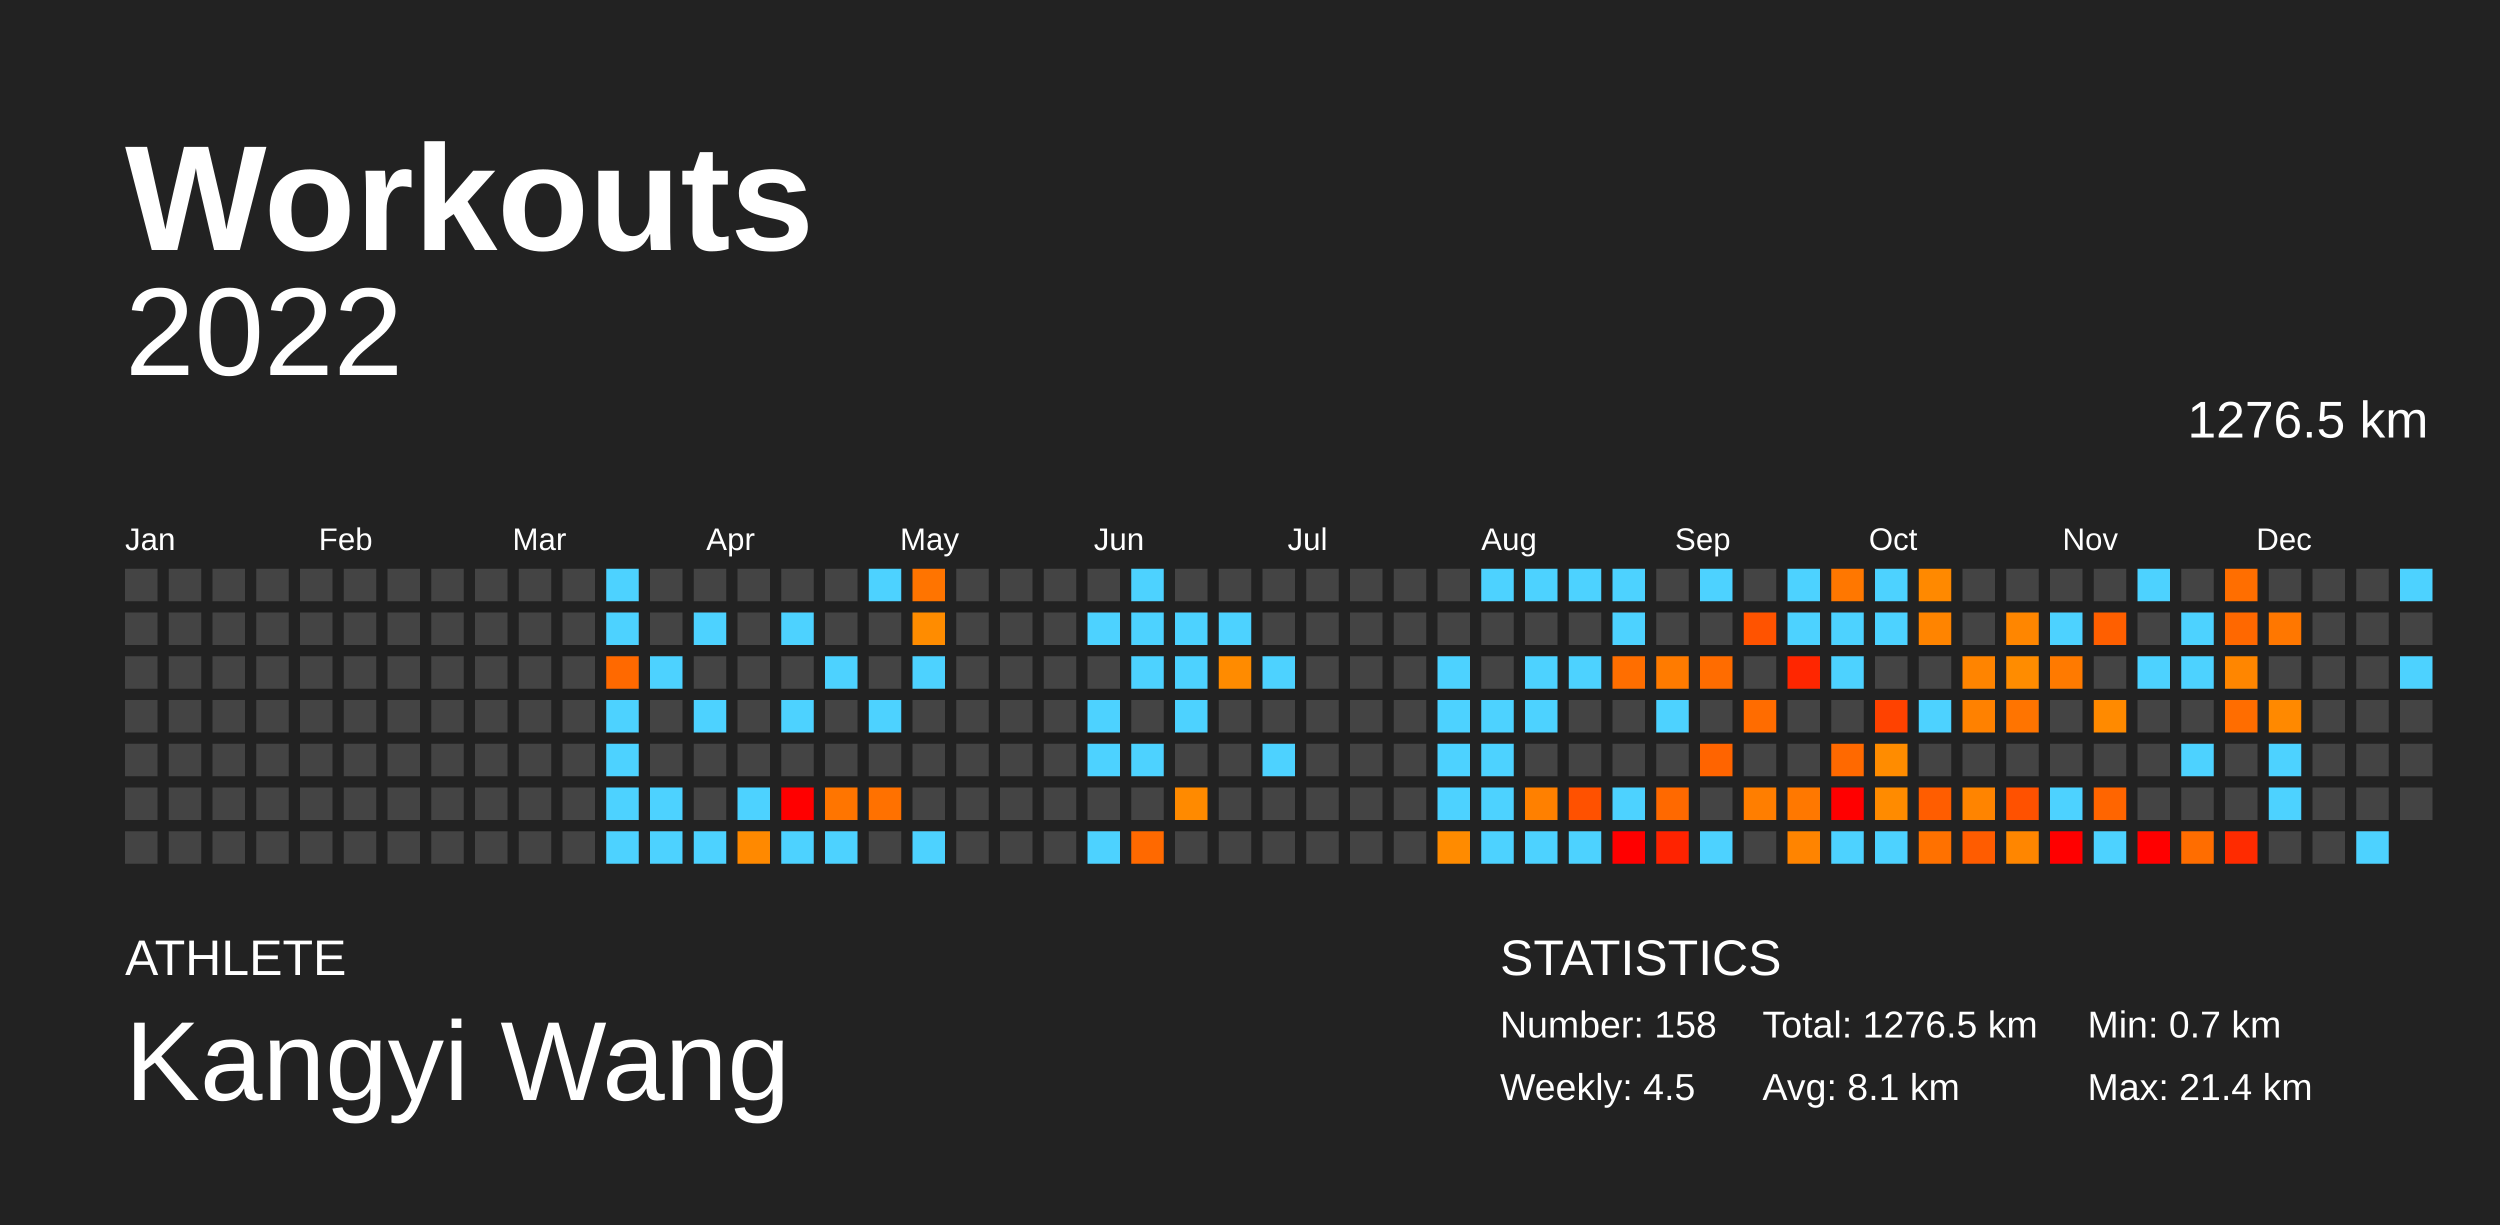
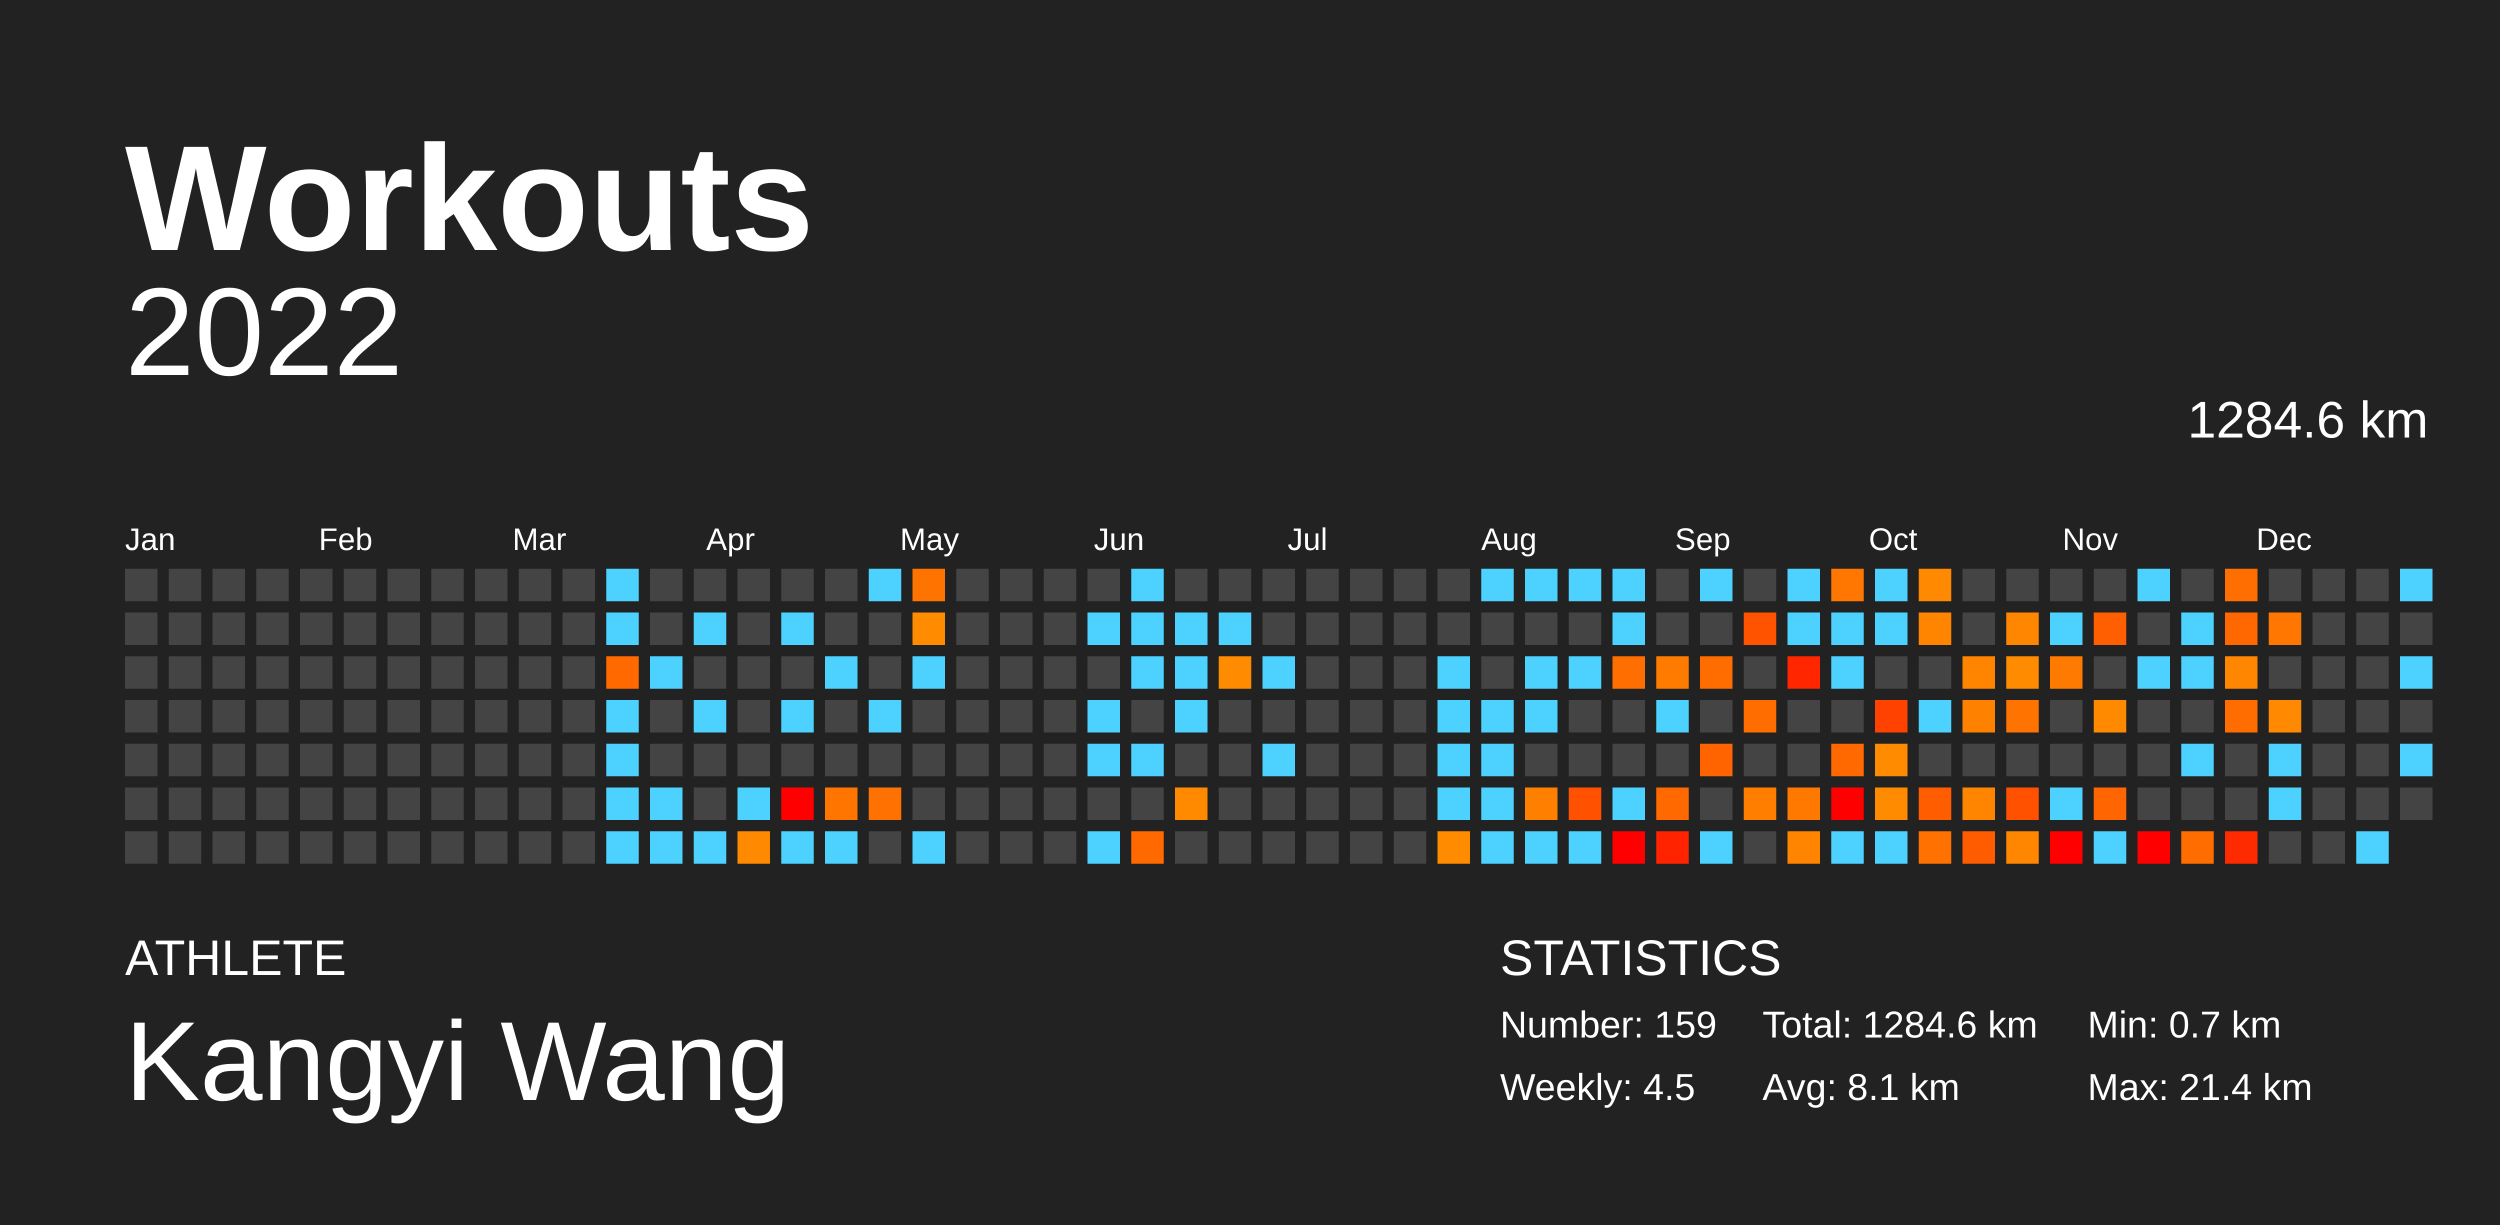
<svg xmlns="http://www.w3.org/2000/svg" baseProfile="full" height="98mm" version="1.1" viewBox="0,0,200,98" width="200mm">
  <defs />
  <rect fill="#222222" height="98" width="200" x="0" y="0" />
  <text fill="#FFFFFF" style="font-size:12px; font-family:Arial; font-weight:bold;" x="10" y="20">Workouts</text>
  <text fill="#FFFFFF" style="font-size:4px; font-family:Arial" x="10" y="78">ATHLETE</text>
  <text fill="#FFFFFF" style="font-size:9px; font-family:Arial" x="10" y="88">Kangyi Wang</text>
  <text fill="#FFFFFF" style="font-size:4px; font-family:Arial" x="120" y="78">STATISTICS</text>
-   <text fill="#FFFFFF" style="font-size:3px; font-family:Arial" x="120" y="83">Number: 158</text>
+   <text fill="#FFFFFF" style="font-size:3px; font-family:Arial" x="120" y="83">Number: 159</text>
  <text fill="#FFFFFF" style="font-size:3px; font-family:Arial" x="120" y="88">Weekly: 4.5</text>
-   <text fill="#FFFFFF" style="font-size:3px; font-family:Arial" x="141" y="83">Total: 1276.5 km</text>
+   <text fill="#FFFFFF" style="font-size:3px; font-family:Arial" x="141" y="83">Total: 1284.6 km</text>
  <text fill="#FFFFFF" style="font-size:3px; font-family:Arial" x="141" y="88">Avg: 8.1 km</text>
  <text fill="#FFFFFF" style="font-size:3px; font-family:Arial" x="167" y="83">Min: 0.7 km</text>
  <text fill="#FFFFFF" style="font-size:3px; font-family:Arial" x="167" y="88">Max: 21.4 km</text>
  <text alignment-baseline="hanging" fill="#FFFFFF" style="font-size:10.0px; font-family:Arial;" x="10" y="30">2022</text>
-   <text alignment-baseline="hanging" fill="#FFFFFF" style="font-size:4.125px; font-family:Arial;" x="175" y="35">1276.5 km</text>
+   <text alignment-baseline="hanging" fill="#FFFFFF" style="font-size:4.125px; font-family:Arial;" x="175" y="35">1284.6 km</text>
  <text fill="#FFFFFF" style="font-size:2.5px; font-family:Arial" x="10.0" y="44">Jan</text>
  <text fill="#FFFFFF" style="font-size:2.5px; font-family:Arial" x="25.5" y="44">Feb</text>
  <text fill="#FFFFFF" style="font-size:2.5px; font-family:Arial" x="41.0" y="44">Mar</text>
  <text fill="#FFFFFF" style="font-size:2.5px; font-family:Arial" x="56.5" y="44">Apr</text>
  <text fill="#FFFFFF" style="font-size:2.5px; font-family:Arial" x="72.0" y="44">May</text>
  <text fill="#FFFFFF" style="font-size:2.5px; font-family:Arial" x="87.5" y="44">Jun</text>
  <text fill="#FFFFFF" style="font-size:2.5px; font-family:Arial" x="103.0" y="44">Jul</text>
  <text fill="#FFFFFF" style="font-size:2.5px; font-family:Arial" x="118.5" y="44">Aug</text>
  <text fill="#FFFFFF" style="font-size:2.5px; font-family:Arial" x="134.0" y="44">Sep</text>
  <text fill="#FFFFFF" style="font-size:2.5px; font-family:Arial" x="149.5" y="44">Oct</text>
  <text fill="#FFFFFF" style="font-size:2.5px; font-family:Arial" x="165.0" y="44">Nov</text>
  <text fill="#FFFFFF" style="font-size:2.5px; font-family:Arial" x="180.5" y="44">Dec</text>
  <rect fill="#444444" height="2.6" width="2.6" x="10.0" y="45.5" />
  <rect fill="#444444" height="2.6" width="2.6" x="10.0" y="49.0" />
  <rect fill="#444444" height="2.6" width="2.6" x="10.0" y="52.5" />
  <rect fill="#444444" height="2.6" width="2.6" x="10.0" y="56.0" />
  <rect fill="#444444" height="2.6" width="2.6" x="10.0" y="59.5" />
  <rect fill="#444444" height="2.6" width="2.6" x="10.0" y="63.0" />
  <rect fill="#444444" height="2.6" width="2.6" x="10.0" y="66.5" />
  <rect fill="#444444" height="2.6" width="2.6" x="13.5" y="45.5" />
  <rect fill="#444444" height="2.6" width="2.6" x="13.5" y="49.0" />
  <rect fill="#444444" height="2.6" width="2.6" x="13.5" y="52.5" />
  <rect fill="#444444" height="2.6" width="2.6" x="13.5" y="56.0" />
  <rect fill="#444444" height="2.6" width="2.6" x="13.5" y="59.5" />
  <rect fill="#444444" height="2.6" width="2.6" x="13.5" y="63.0" />
  <rect fill="#444444" height="2.6" width="2.6" x="13.5" y="66.5" />
  <rect fill="#444444" height="2.6" width="2.6" x="17.0" y="45.5" />
  <rect fill="#444444" height="2.6" width="2.6" x="17.0" y="49.0" />
  <rect fill="#444444" height="2.6" width="2.6" x="17.0" y="52.5" />
  <rect fill="#444444" height="2.6" width="2.6" x="17.0" y="56.0" />
  <rect fill="#444444" height="2.6" width="2.6" x="17.0" y="59.5" />
  <rect fill="#444444" height="2.6" width="2.6" x="17.0" y="63.0" />
  <rect fill="#444444" height="2.6" width="2.6" x="17.0" y="66.5" />
  <rect fill="#444444" height="2.6" width="2.6" x="20.5" y="45.5" />
  <rect fill="#444444" height="2.6" width="2.6" x="20.5" y="49.0" />
  <rect fill="#444444" height="2.6" width="2.6" x="20.5" y="52.5" />
  <rect fill="#444444" height="2.6" width="2.6" x="20.5" y="56.0" />
  <rect fill="#444444" height="2.6" width="2.6" x="20.5" y="59.5" />
  <rect fill="#444444" height="2.6" width="2.6" x="20.5" y="63.0" />
  <rect fill="#444444" height="2.6" width="2.6" x="20.5" y="66.5" />
  <rect fill="#444444" height="2.6" width="2.6" x="24.0" y="45.5" />
  <rect fill="#444444" height="2.6" width="2.6" x="24.0" y="49.0" />
  <rect fill="#444444" height="2.6" width="2.6" x="24.0" y="52.5" />
  <rect fill="#444444" height="2.6" width="2.6" x="24.0" y="56.0" />
  <rect fill="#444444" height="2.6" width="2.6" x="24.0" y="59.5" />
  <rect fill="#444444" height="2.6" width="2.6" x="24.0" y="63.0" />
  <rect fill="#444444" height="2.6" width="2.6" x="24.0" y="66.5" />
  <rect fill="#444444" height="2.6" width="2.6" x="27.5" y="45.5" />
  <rect fill="#444444" height="2.6" width="2.6" x="27.5" y="49.0" />
  <rect fill="#444444" height="2.6" width="2.6" x="27.5" y="52.5" />
  <rect fill="#444444" height="2.6" width="2.6" x="27.5" y="56.0" />
  <rect fill="#444444" height="2.6" width="2.6" x="27.5" y="59.5" />
  <rect fill="#444444" height="2.6" width="2.6" x="27.5" y="63.0" />
  <rect fill="#444444" height="2.6" width="2.6" x="27.5" y="66.5" />
  <rect fill="#444444" height="2.6" width="2.6" x="31.0" y="45.5" />
  <rect fill="#444444" height="2.6" width="2.6" x="31.0" y="49.0" />
  <rect fill="#444444" height="2.6" width="2.6" x="31.0" y="52.5" />
  <rect fill="#444444" height="2.6" width="2.6" x="31.0" y="56.0" />
  <rect fill="#444444" height="2.6" width="2.6" x="31.0" y="59.5" />
  <rect fill="#444444" height="2.6" width="2.6" x="31.0" y="63.0" />
  <rect fill="#444444" height="2.6" width="2.6" x="31.0" y="66.5" />
  <rect fill="#444444" height="2.6" width="2.6" x="34.5" y="45.5" />
  <rect fill="#444444" height="2.6" width="2.6" x="34.5" y="49.0" />
  <rect fill="#444444" height="2.6" width="2.6" x="34.5" y="52.5" />
  <rect fill="#444444" height="2.6" width="2.6" x="34.5" y="56.0" />
  <rect fill="#444444" height="2.6" width="2.6" x="34.5" y="59.5" />
  <rect fill="#444444" height="2.6" width="2.6" x="34.5" y="63.0" />
  <rect fill="#444444" height="2.6" width="2.6" x="34.5" y="66.5" />
  <rect fill="#444444" height="2.6" width="2.6" x="38.0" y="45.5" />
  <rect fill="#444444" height="2.6" width="2.6" x="38.0" y="49.0" />
  <rect fill="#444444" height="2.6" width="2.6" x="38.0" y="52.5" />
  <rect fill="#444444" height="2.6" width="2.6" x="38.0" y="56.0" />
  <rect fill="#444444" height="2.6" width="2.6" x="38.0" y="59.5" />
  <rect fill="#444444" height="2.6" width="2.6" x="38.0" y="63.0" />
  <rect fill="#444444" height="2.6" width="2.6" x="38.0" y="66.5" />
  <rect fill="#444444" height="2.6" width="2.6" x="41.5" y="45.5" />
  <rect fill="#444444" height="2.6" width="2.6" x="41.5" y="49.0" />
  <rect fill="#444444" height="2.6" width="2.6" x="41.5" y="52.5" />
  <rect fill="#444444" height="2.6" width="2.6" x="41.5" y="56.0" />
  <rect fill="#444444" height="2.6" width="2.6" x="41.5" y="59.5" />
  <rect fill="#444444" height="2.6" width="2.6" x="41.5" y="63.0" />
  <rect fill="#444444" height="2.6" width="2.6" x="41.5" y="66.5" />
  <rect fill="#444444" height="2.6" width="2.6" x="45.0" y="45.5" />
  <rect fill="#444444" height="2.6" width="2.6" x="45.0" y="49.0" />
  <rect fill="#444444" height="2.6" width="2.6" x="45.0" y="52.5" />
  <rect fill="#444444" height="2.6" width="2.6" x="45.0" y="56.0" />
  <rect fill="#444444" height="2.6" width="2.6" x="45.0" y="59.5" />
  <rect fill="#444444" height="2.6" width="2.6" x="45.0" y="63.0" />
  <rect fill="#444444" height="2.6" width="2.6" x="45.0" y="66.5" />
  <rect fill="#4dd2ff" height="2.6" width="2.6" x="48.5" y="45.5" />
  <rect fill="#4dd2ff" height="2.6" width="2.6" x="48.5" y="49.0" />
  <rect fill="#ff6900" height="2.6" width="2.6" x="48.5" y="52.5" />
  <rect fill="#4dd2ff" height="2.6" width="2.6" x="48.5" y="56.0" />
  <rect fill="#4dd2ff" height="2.6" width="2.6" x="48.5" y="59.5" />
  <rect fill="#4dd2ff" height="2.6" width="2.6" x="48.5" y="63.0" />
  <rect fill="#4dd2ff" height="2.6" width="2.6" x="48.5" y="66.5" />
  <rect fill="#444444" height="2.6" width="2.6" x="52.0" y="45.5" />
  <rect fill="#444444" height="2.6" width="2.6" x="52.0" y="49.0" />
  <rect fill="#4dd2ff" height="2.6" width="2.6" x="52.0" y="52.5" />
  <rect fill="#444444" height="2.6" width="2.6" x="52.0" y="56.0" />
  <rect fill="#444444" height="2.6" width="2.6" x="52.0" y="59.5" />
  <rect fill="#4dd2ff" height="2.6" width="2.6" x="52.0" y="63.0" />
  <rect fill="#4dd2ff" height="2.6" width="2.6" x="52.0" y="66.5" />
  <rect fill="#444444" height="2.6" width="2.6" x="55.5" y="45.5" />
  <rect fill="#4dd2ff" height="2.6" width="2.6" x="55.5" y="49.0" />
  <rect fill="#444444" height="2.6" width="2.6" x="55.5" y="52.5" />
  <rect fill="#4dd2ff" height="2.6" width="2.6" x="55.5" y="56.0" />
  <rect fill="#444444" height="2.6" width="2.6" x="55.5" y="59.5" />
  <rect fill="#444444" height="2.6" width="2.6" x="55.5" y="63.0" />
  <rect fill="#4dd2ff" height="2.6" width="2.6" x="55.5" y="66.5" />
  <rect fill="#444444" height="2.6" width="2.6" x="59.0" y="45.5" />
  <rect fill="#444444" height="2.6" width="2.6" x="59.0" y="49.0" />
  <rect fill="#444444" height="2.6" width="2.6" x="59.0" y="52.5" />
  <rect fill="#444444" height="2.6" width="2.6" x="59.0" y="56.0" />
  <rect fill="#444444" height="2.6" width="2.6" x="59.0" y="59.5" />
  <rect fill="#4dd2ff" height="2.6" width="2.6" x="59.0" y="63.0" />
  <rect fill="#ff8900" height="2.6" width="2.6" x="59.0" y="66.5" />
  <rect fill="#444444" height="2.6" width="2.6" x="62.5" y="45.5" />
  <rect fill="#4dd2ff" height="2.6" width="2.6" x="62.5" y="49.0" />
  <rect fill="#444444" height="2.6" width="2.6" x="62.5" y="52.5" />
  <rect fill="#4dd2ff" height="2.6" width="2.6" x="62.5" y="56.0" />
  <rect fill="#444444" height="2.6" width="2.6" x="62.5" y="59.5" />
  <rect fill="red" height="2.6" width="2.6" x="62.5" y="63.0" />
  <rect fill="#4dd2ff" height="2.6" width="2.6" x="62.5" y="66.5" />
  <rect fill="#444444" height="2.6" width="2.6" x="66.0" y="45.5" />
  <rect fill="#444444" height="2.6" width="2.6" x="66.0" y="49.0" />
  <rect fill="#4dd2ff" height="2.6" width="2.6" x="66.0" y="52.5" />
  <rect fill="#444444" height="2.6" width="2.6" x="66.0" y="56.0" />
  <rect fill="#444444" height="2.6" width="2.6" x="66.0" y="59.5" />
  <rect fill="#ff7500" height="2.6" width="2.6" x="66.0" y="63.0" />
  <rect fill="#4dd2ff" height="2.6" width="2.6" x="66.0" y="66.5" />
  <rect fill="#4dd2ff" height="2.6" width="2.6" x="69.5" y="45.5" />
  <rect fill="#444444" height="2.6" width="2.6" x="69.5" y="49.0" />
  <rect fill="#444444" height="2.6" width="2.6" x="69.5" y="52.5" />
  <rect fill="#4dd2ff" height="2.6" width="2.6" x="69.5" y="56.0" />
  <rect fill="#444444" height="2.6" width="2.6" x="69.5" y="59.5" />
  <rect fill="#ff7100" height="2.6" width="2.6" x="69.5" y="63.0" />
  <rect fill="#444444" height="2.6" width="2.6" x="69.5" y="66.5" />
  <rect fill="#ff7400" height="2.6" width="2.6" x="73.0" y="45.5" />
  <rect fill="#ff8c00" height="2.6" width="2.6" x="73.0" y="49.0" />
  <rect fill="#4dd2ff" height="2.6" width="2.6" x="73.0" y="52.5" />
  <rect fill="#444444" height="2.6" width="2.6" x="73.0" y="56.0" />
  <rect fill="#444444" height="2.6" width="2.6" x="73.0" y="59.5" />
  <rect fill="#444444" height="2.6" width="2.6" x="73.0" y="63.0" />
  <rect fill="#4dd2ff" height="2.6" width="2.6" x="73.0" y="66.5" />
  <rect fill="#444444" height="2.6" width="2.6" x="76.5" y="45.5" />
  <rect fill="#444444" height="2.6" width="2.6" x="76.5" y="49.0" />
  <rect fill="#444444" height="2.6" width="2.6" x="76.5" y="52.5" />
  <rect fill="#444444" height="2.6" width="2.6" x="76.5" y="56.0" />
  <rect fill="#444444" height="2.6" width="2.6" x="76.5" y="59.5" />
  <rect fill="#444444" height="2.6" width="2.6" x="76.5" y="63.0" />
  <rect fill="#444444" height="2.6" width="2.6" x="76.5" y="66.5" />
  <rect fill="#444444" height="2.6" width="2.6" x="80.0" y="45.5" />
  <rect fill="#444444" height="2.6" width="2.6" x="80.0" y="49.0" />
  <rect fill="#444444" height="2.6" width="2.6" x="80.0" y="52.5" />
  <rect fill="#444444" height="2.6" width="2.6" x="80.0" y="56.0" />
  <rect fill="#444444" height="2.6" width="2.6" x="80.0" y="59.5" />
  <rect fill="#444444" height="2.6" width="2.6" x="80.0" y="63.0" />
  <rect fill="#444444" height="2.6" width="2.6" x="80.0" y="66.5" />
  <rect fill="#444444" height="2.6" width="2.6" x="83.5" y="45.5" />
  <rect fill="#444444" height="2.6" width="2.6" x="83.5" y="49.0" />
  <rect fill="#444444" height="2.6" width="2.6" x="83.5" y="52.5" />
  <rect fill="#444444" height="2.6" width="2.6" x="83.5" y="56.0" />
  <rect fill="#444444" height="2.6" width="2.6" x="83.5" y="59.5" />
  <rect fill="#444444" height="2.6" width="2.6" x="83.5" y="63.0" />
  <rect fill="#444444" height="2.6" width="2.6" x="83.5" y="66.5" />
  <rect fill="#444444" height="2.6" width="2.6" x="87.0" y="45.5" />
  <rect fill="#4dd2ff" height="2.6" width="2.6" x="87.0" y="49.0" />
  <rect fill="#444444" height="2.6" width="2.6" x="87.0" y="52.5" />
  <rect fill="#4dd2ff" height="2.6" width="2.6" x="87.0" y="56.0" />
  <rect fill="#4dd2ff" height="2.6" width="2.6" x="87.0" y="59.5" />
  <rect fill="#444444" height="2.6" width="2.6" x="87.0" y="63.0" />
  <rect fill="#4dd2ff" height="2.6" width="2.6" x="87.0" y="66.5" />
  <rect fill="#4dd2ff" height="2.6" width="2.6" x="90.5" y="45.5" />
  <rect fill="#4dd2ff" height="2.6" width="2.6" x="90.5" y="49.0" />
  <rect fill="#4dd2ff" height="2.6" width="2.6" x="90.5" y="52.5" />
  <rect fill="#444444" height="2.6" width="2.6" x="90.5" y="56.0" />
  <rect fill="#4dd2ff" height="2.6" width="2.6" x="90.5" y="59.5" />
  <rect fill="#444444" height="2.6" width="2.6" x="90.5" y="63.0" />
  <rect fill="#ff6900" height="2.6" width="2.6" x="90.5" y="66.5" />
  <rect fill="#444444" height="2.6" width="2.6" x="94.0" y="45.5" />
  <rect fill="#4dd2ff" height="2.6" width="2.6" x="94.0" y="49.0" />
  <rect fill="#4dd2ff" height="2.6" width="2.6" x="94.0" y="52.5" />
  <rect fill="#4dd2ff" height="2.6" width="2.6" x="94.0" y="56.0" />
  <rect fill="#444444" height="2.6" width="2.6" x="94.0" y="59.5" />
  <rect fill="#ff8a00" height="2.6" width="2.6" x="94.0" y="63.0" />
  <rect fill="#444444" height="2.6" width="2.6" x="94.0" y="66.5" />
  <rect fill="#444444" height="2.6" width="2.6" x="97.5" y="45.5" />
  <rect fill="#4dd2ff" height="2.6" width="2.6" x="97.5" y="49.0" />
  <rect fill="#ff8b00" height="2.6" width="2.6" x="97.5" y="52.5" />
  <rect fill="#444444" height="2.6" width="2.6" x="97.5" y="56.0" />
  <rect fill="#444444" height="2.6" width="2.6" x="97.5" y="59.5" />
  <rect fill="#444444" height="2.6" width="2.6" x="97.5" y="63.0" />
  <rect fill="#444444" height="2.6" width="2.6" x="97.5" y="66.5" />
  <rect fill="#444444" height="2.6" width="2.6" x="101.0" y="45.5" />
  <rect fill="#444444" height="2.6" width="2.6" x="101.0" y="49.0" />
  <rect fill="#4dd2ff" height="2.6" width="2.6" x="101.0" y="52.5" />
  <rect fill="#444444" height="2.6" width="2.6" x="101.0" y="56.0" />
  <rect fill="#4dd2ff" height="2.6" width="2.6" x="101.0" y="59.5" />
  <rect fill="#444444" height="2.6" width="2.6" x="101.0" y="63.0" />
  <rect fill="#444444" height="2.6" width="2.6" x="101.0" y="66.5" />
  <rect fill="#444444" height="2.6" width="2.6" x="104.5" y="45.5" />
  <rect fill="#444444" height="2.6" width="2.6" x="104.5" y="49.0" />
  <rect fill="#444444" height="2.6" width="2.6" x="104.5" y="52.5" />
  <rect fill="#444444" height="2.6" width="2.6" x="104.5" y="56.0" />
  <rect fill="#444444" height="2.6" width="2.6" x="104.5" y="59.5" />
  <rect fill="#444444" height="2.6" width="2.6" x="104.5" y="63.0" />
  <rect fill="#444444" height="2.6" width="2.6" x="104.5" y="66.5" />
  <rect fill="#444444" height="2.6" width="2.6" x="108.0" y="45.5" />
  <rect fill="#444444" height="2.6" width="2.6" x="108.0" y="49.0" />
  <rect fill="#444444" height="2.6" width="2.6" x="108.0" y="52.5" />
  <rect fill="#444444" height="2.6" width="2.6" x="108.0" y="56.0" />
  <rect fill="#444444" height="2.6" width="2.6" x="108.0" y="59.5" />
  <rect fill="#444444" height="2.6" width="2.6" x="108.0" y="63.0" />
  <rect fill="#444444" height="2.6" width="2.6" x="108.0" y="66.5" />
  <rect fill="#444444" height="2.6" width="2.6" x="111.5" y="45.5" />
  <rect fill="#444444" height="2.6" width="2.6" x="111.5" y="49.0" />
  <rect fill="#444444" height="2.6" width="2.6" x="111.5" y="52.5" />
  <rect fill="#444444" height="2.6" width="2.6" x="111.5" y="56.0" />
  <rect fill="#444444" height="2.6" width="2.6" x="111.5" y="59.5" />
  <rect fill="#444444" height="2.6" width="2.6" x="111.5" y="63.0" />
  <rect fill="#444444" height="2.6" width="2.6" x="111.5" y="66.5" />
  <rect fill="#444444" height="2.6" width="2.6" x="115.0" y="45.5" />
  <rect fill="#444444" height="2.6" width="2.6" x="115.0" y="49.0" />
  <rect fill="#4dd2ff" height="2.6" width="2.6" x="115.0" y="52.5" />
  <rect fill="#4dd2ff" height="2.6" width="2.6" x="115.0" y="56.0" />
  <rect fill="#4dd2ff" height="2.6" width="2.6" x="115.0" y="59.5" />
  <rect fill="#4dd2ff" height="2.6" width="2.6" x="115.0" y="63.0" />
  <rect fill="#ff8b00" height="2.6" width="2.6" x="115.0" y="66.5" />
  <rect fill="#4dd2ff" height="2.6" width="2.6" x="118.5" y="45.5" />
  <rect fill="#444444" height="2.6" width="2.6" x="118.5" y="49.0" />
  <rect fill="#444444" height="2.6" width="2.6" x="118.5" y="52.5" />
  <rect fill="#4dd2ff" height="2.6" width="2.6" x="118.5" y="56.0" />
  <rect fill="#4dd2ff" height="2.6" width="2.6" x="118.5" y="59.5" />
  <rect fill="#4dd2ff" height="2.6" width="2.6" x="118.5" y="63.0" />
  <rect fill="#4dd2ff" height="2.6" width="2.6" x="118.5" y="66.5" />
  <rect fill="#4dd2ff" height="2.6" width="2.6" x="122.0" y="45.5" />
  <rect fill="#444444" height="2.6" width="2.6" x="122.0" y="49.0" />
  <rect fill="#4dd2ff" height="2.6" width="2.6" x="122.0" y="52.5" />
  <rect fill="#4dd2ff" height="2.6" width="2.6" x="122.0" y="56.0" />
  <rect fill="#444444" height="2.6" width="2.6" x="122.0" y="59.5" />
  <rect fill="#ff8000" height="2.6" width="2.6" x="122.0" y="63.0" />
  <rect fill="#4dd2ff" height="2.6" width="2.6" x="122.0" y="66.5" />
  <rect fill="#4dd2ff" height="2.6" width="2.6" x="125.5" y="45.5" />
  <rect fill="#444444" height="2.6" width="2.6" x="125.5" y="49.0" />
  <rect fill="#4dd2ff" height="2.6" width="2.6" x="125.5" y="52.5" />
  <rect fill="#444444" height="2.6" width="2.6" x="125.5" y="56.0" />
  <rect fill="#444444" height="2.6" width="2.6" x="125.5" y="59.5" />
  <rect fill="#ff5100" height="2.6" width="2.6" x="125.5" y="63.0" />
  <rect fill="#4dd2ff" height="2.6" width="2.6" x="125.5" y="66.5" />
  <rect fill="#4dd2ff" height="2.6" width="2.6" x="129.0" y="45.5" />
  <rect fill="#4dd2ff" height="2.6" width="2.6" x="129.0" y="49.0" />
  <rect fill="#ff6e00" height="2.6" width="2.6" x="129.0" y="52.5" />
  <rect fill="#444444" height="2.6" width="2.6" x="129.0" y="56.0" />
  <rect fill="#444444" height="2.6" width="2.6" x="129.0" y="59.5" />
  <rect fill="#4dd2ff" height="2.6" width="2.6" x="129.0" y="63.0" />
  <rect fill="red" height="2.6" width="2.6" x="129.0" y="66.5" />
  <rect fill="#444444" height="2.6" width="2.6" x="132.5" y="45.5" />
  <rect fill="#444444" height="2.6" width="2.6" x="132.5" y="49.0" />
  <rect fill="#ff7b00" height="2.6" width="2.6" x="132.5" y="52.5" />
  <rect fill="#4dd2ff" height="2.6" width="2.6" x="132.5" y="56.0" />
  <rect fill="#444444" height="2.6" width="2.6" x="132.5" y="59.5" />
  <rect fill="#ff6900" height="2.6" width="2.6" x="132.5" y="63.0" />
  <rect fill="#ff2300" height="2.6" width="2.6" x="132.5" y="66.5" />
  <rect fill="#4dd2ff" height="2.6" width="2.6" x="136.0" y="45.5" />
  <rect fill="#444444" height="2.6" width="2.6" x="136.0" y="49.0" />
  <rect fill="#ff6c00" height="2.6" width="2.6" x="136.0" y="52.5" />
  <rect fill="#444444" height="2.6" width="2.6" x="136.0" y="56.0" />
  <rect fill="#ff6400" height="2.6" width="2.6" x="136.0" y="59.5" />
  <rect fill="#444444" height="2.6" width="2.6" x="136.0" y="63.0" />
  <rect fill="#4dd2ff" height="2.6" width="2.6" x="136.0" y="66.5" />
  <rect fill="#444444" height="2.6" width="2.6" x="139.5" y="45.5" />
  <rect fill="#ff5300" height="2.6" width="2.6" x="139.5" y="49.0" />
  <rect fill="#444444" height="2.6" width="2.6" x="139.5" y="52.5" />
  <rect fill="#ff6c00" height="2.6" width="2.6" x="139.5" y="56.0" />
  <rect fill="#444444" height="2.6" width="2.6" x="139.5" y="59.5" />
  <rect fill="#ff7e00" height="2.6" width="2.6" x="139.5" y="63.0" />
  <rect fill="#444444" height="2.6" width="2.6" x="139.5" y="66.5" />
  <rect fill="#4dd2ff" height="2.6" width="2.6" x="143.0" y="45.5" />
  <rect fill="#4dd2ff" height="2.6" width="2.6" x="143.0" y="49.0" />
  <rect fill="#ff2600" height="2.6" width="2.6" x="143.0" y="52.5" />
  <rect fill="#444444" height="2.6" width="2.6" x="143.0" y="56.0" />
  <rect fill="#444444" height="2.6" width="2.6" x="143.0" y="59.5" />
  <rect fill="#ff7800" height="2.6" width="2.6" x="143.0" y="63.0" />
  <rect fill="#ff8400" height="2.6" width="2.6" x="143.0" y="66.5" />
  <rect fill="#ff7700" height="2.6" width="2.6" x="146.5" y="45.5" />
  <rect fill="#4dd2ff" height="2.6" width="2.6" x="146.5" y="49.0" />
  <rect fill="#4dd2ff" height="2.6" width="2.6" x="146.5" y="52.5" />
  <rect fill="#444444" height="2.6" width="2.6" x="146.5" y="56.0" />
  <rect fill="#ff6900" height="2.6" width="2.6" x="146.5" y="59.5" />
  <rect fill="red" height="2.6" width="2.6" x="146.5" y="63.0" />
  <rect fill="#4dd2ff" height="2.6" width="2.6" x="146.5" y="66.5" />
  <rect fill="#4dd2ff" height="2.6" width="2.6" x="150.0" y="45.5" />
  <rect fill="#4dd2ff" height="2.6" width="2.6" x="150.0" y="49.0" />
  <rect fill="#444444" height="2.6" width="2.6" x="150.0" y="52.5" />
  <rect fill="#ff4200" height="2.6" width="2.6" x="150.0" y="56.0" />
  <rect fill="#ff8c00" height="2.6" width="2.6" x="150.0" y="59.5" />
  <rect fill="#ff8b00" height="2.6" width="2.6" x="150.0" y="63.0" />
  <rect fill="#4dd2ff" height="2.6" width="2.6" x="150.0" y="66.5" />
  <rect fill="#ff8900" height="2.6" width="2.6" x="153.5" y="45.5" />
  <rect fill="#ff8400" height="2.6" width="2.6" x="153.5" y="49.0" />
  <rect fill="#444444" height="2.6" width="2.6" x="153.5" y="52.5" />
  <rect fill="#4dd2ff" height="2.6" width="2.6" x="153.5" y="56.0" />
  <rect fill="#444444" height="2.6" width="2.6" x="153.5" y="59.5" />
  <rect fill="#ff5d00" height="2.6" width="2.6" x="153.5" y="63.0" />
  <rect fill="#ff7100" height="2.6" width="2.6" x="153.5" y="66.5" />
  <rect fill="#444444" height="2.6" width="2.6" x="157.0" y="45.5" />
  <rect fill="#444444" height="2.6" width="2.6" x="157.0" y="49.0" />
  <rect fill="#ff8400" height="2.6" width="2.6" x="157.0" y="52.5" />
  <rect fill="#ff8100" height="2.6" width="2.6" x="157.0" y="56.0" />
  <rect fill="#444444" height="2.6" width="2.6" x="157.0" y="59.5" />
  <rect fill="#ff8400" height="2.6" width="2.6" x="157.0" y="63.0" />
  <rect fill="#ff5c00" height="2.6" width="2.6" x="157.0" y="66.5" />
  <rect fill="#444444" height="2.6" width="2.6" x="160.5" y="45.5" />
  <rect fill="#ff8600" height="2.6" width="2.6" x="160.5" y="49.0" />
  <rect fill="#ff8c00" height="2.6" width="2.6" x="160.5" y="52.5" />
  <rect fill="#ff7400" height="2.6" width="2.6" x="160.5" y="56.0" />
  <rect fill="#444444" height="2.6" width="2.6" x="160.5" y="59.5" />
  <rect fill="#ff5100" height="2.6" width="2.6" x="160.5" y="63.0" />
  <rect fill="#ff8600" height="2.6" width="2.6" x="160.5" y="66.5" />
  <rect fill="#444444" height="2.6" width="2.6" x="164.0" y="45.5" />
  <rect fill="#4dd2ff" height="2.6" width="2.6" x="164.0" y="49.0" />
  <rect fill="#ff7a00" height="2.6" width="2.6" x="164.0" y="52.5" />
  <rect fill="#444444" height="2.6" width="2.6" x="164.0" y="56.0" />
  <rect fill="#444444" height="2.6" width="2.6" x="164.0" y="59.5" />
  <rect fill="#4dd2ff" height="2.6" width="2.6" x="164.0" y="63.0" />
  <rect fill="red" height="2.6" width="2.6" x="164.0" y="66.5" />
  <rect fill="#444444" height="2.6" width="2.6" x="167.5" y="45.5" />
  <rect fill="#ff5f00" height="2.6" width="2.6" x="167.5" y="49.0" />
  <rect fill="#444444" height="2.6" width="2.6" x="167.5" y="52.5" />
  <rect fill="#ff8a00" height="2.6" width="2.6" x="167.5" y="56.0" />
  <rect fill="#444444" height="2.6" width="2.6" x="167.5" y="59.5" />
  <rect fill="#ff6500" height="2.6" width="2.6" x="167.5" y="63.0" />
  <rect fill="#4dd2ff" height="2.6" width="2.6" x="167.5" y="66.5" />
  <rect fill="#4dd2ff" height="2.6" width="2.6" x="171.0" y="45.5" />
  <rect fill="#444444" height="2.6" width="2.6" x="171.0" y="49.0" />
  <rect fill="#4dd2ff" height="2.6" width="2.6" x="171.0" y="52.5" />
  <rect fill="#444444" height="2.6" width="2.6" x="171.0" y="56.0" />
  <rect fill="#444444" height="2.6" width="2.6" x="171.0" y="59.5" />
  <rect fill="#444444" height="2.6" width="2.6" x="171.0" y="63.0" />
  <rect fill="red" height="2.6" width="2.6" x="171.0" y="66.5" />
  <rect fill="#444444" height="2.6" width="2.6" x="174.5" y="45.5" />
  <rect fill="#4dd2ff" height="2.6" width="2.6" x="174.5" y="49.0" />
  <rect fill="#4dd2ff" height="2.6" width="2.6" x="174.5" y="52.5" />
  <rect fill="#444444" height="2.6" width="2.6" x="174.5" y="56.0" />
  <rect fill="#4dd2ff" height="2.6" width="2.6" x="174.5" y="59.5" />
  <rect fill="#444444" height="2.6" width="2.6" x="174.5" y="63.0" />
  <rect fill="#ff6d00" height="2.6" width="2.6" x="174.5" y="66.5" />
  <rect fill="#ff6e00" height="2.6" width="2.6" x="178.0" y="45.5" />
  <rect fill="#ff6800" height="2.6" width="2.6" x="178.0" y="49.0" />
  <rect fill="#ff8600" height="2.6" width="2.6" x="178.0" y="52.5" />
  <rect fill="#ff6d00" height="2.6" width="2.6" x="178.0" y="56.0" />
  <rect fill="#444444" height="2.6" width="2.6" x="178.0" y="59.5" />
  <rect fill="#444444" height="2.6" width="2.6" x="178.0" y="63.0" />
  <rect fill="#ff2b00" height="2.6" width="2.6" x="178.0" y="66.5" />
  <rect fill="#444444" height="2.6" width="2.6" x="181.5" y="45.5" />
  <rect fill="#ff7700" height="2.6" width="2.6" x="181.5" y="49.0" />
  <rect fill="#444444" height="2.6" width="2.6" x="181.5" y="52.5" />
  <rect fill="#ff8900" height="2.6" width="2.6" x="181.5" y="56.0" />
  <rect fill="#4dd2ff" height="2.6" width="2.6" x="181.5" y="59.5" />
  <rect fill="#4dd2ff" height="2.6" width="2.6" x="181.5" y="63.0" />
  <rect fill="#444444" height="2.6" width="2.6" x="181.5" y="66.5" />
  <rect fill="#444444" height="2.6" width="2.6" x="185.0" y="45.5" />
  <rect fill="#444444" height="2.6" width="2.6" x="185.0" y="49.0" />
  <rect fill="#444444" height="2.6" width="2.6" x="185.0" y="52.5" />
  <rect fill="#444444" height="2.6" width="2.6" x="185.0" y="56.0" />
  <rect fill="#444444" height="2.6" width="2.6" x="185.0" y="59.5" />
  <rect fill="#444444" height="2.6" width="2.6" x="185.0" y="63.0" />
  <rect fill="#444444" height="2.6" width="2.6" x="185.0" y="66.5" />
  <rect fill="#444444" height="2.6" width="2.6" x="188.5" y="45.5" />
  <rect fill="#444444" height="2.6" width="2.6" x="188.5" y="49.0" />
  <rect fill="#444444" height="2.6" width="2.6" x="188.5" y="52.5" />
  <rect fill="#444444" height="2.6" width="2.6" x="188.5" y="56.0" />
  <rect fill="#444444" height="2.6" width="2.6" x="188.5" y="59.5" />
  <rect fill="#444444" height="2.6" width="2.6" x="188.5" y="63.0" />
  <rect fill="#4dd2ff" height="2.6" width="2.6" x="188.5" y="66.5" />
  <rect fill="#4dd2ff" height="2.6" width="2.6" x="192.0" y="45.5" />
  <rect fill="#444444" height="2.6" width="2.6" x="192.0" y="49.0" />
  <rect fill="#4dd2ff" height="2.6" width="2.6" x="192.0" y="52.5" />
  <rect fill="#444444" height="2.6" width="2.6" x="192.0" y="56.0" />
-   <rect fill="#444444" height="2.6" width="2.6" x="192.0" y="59.5" />
+   <rect fill="#4dd2ff" height="2.6" width="2.6" x="192.0" y="59.5" />
  <rect fill="#444444" height="2.6" width="2.6" x="192.0" y="63.0" />
</svg>
